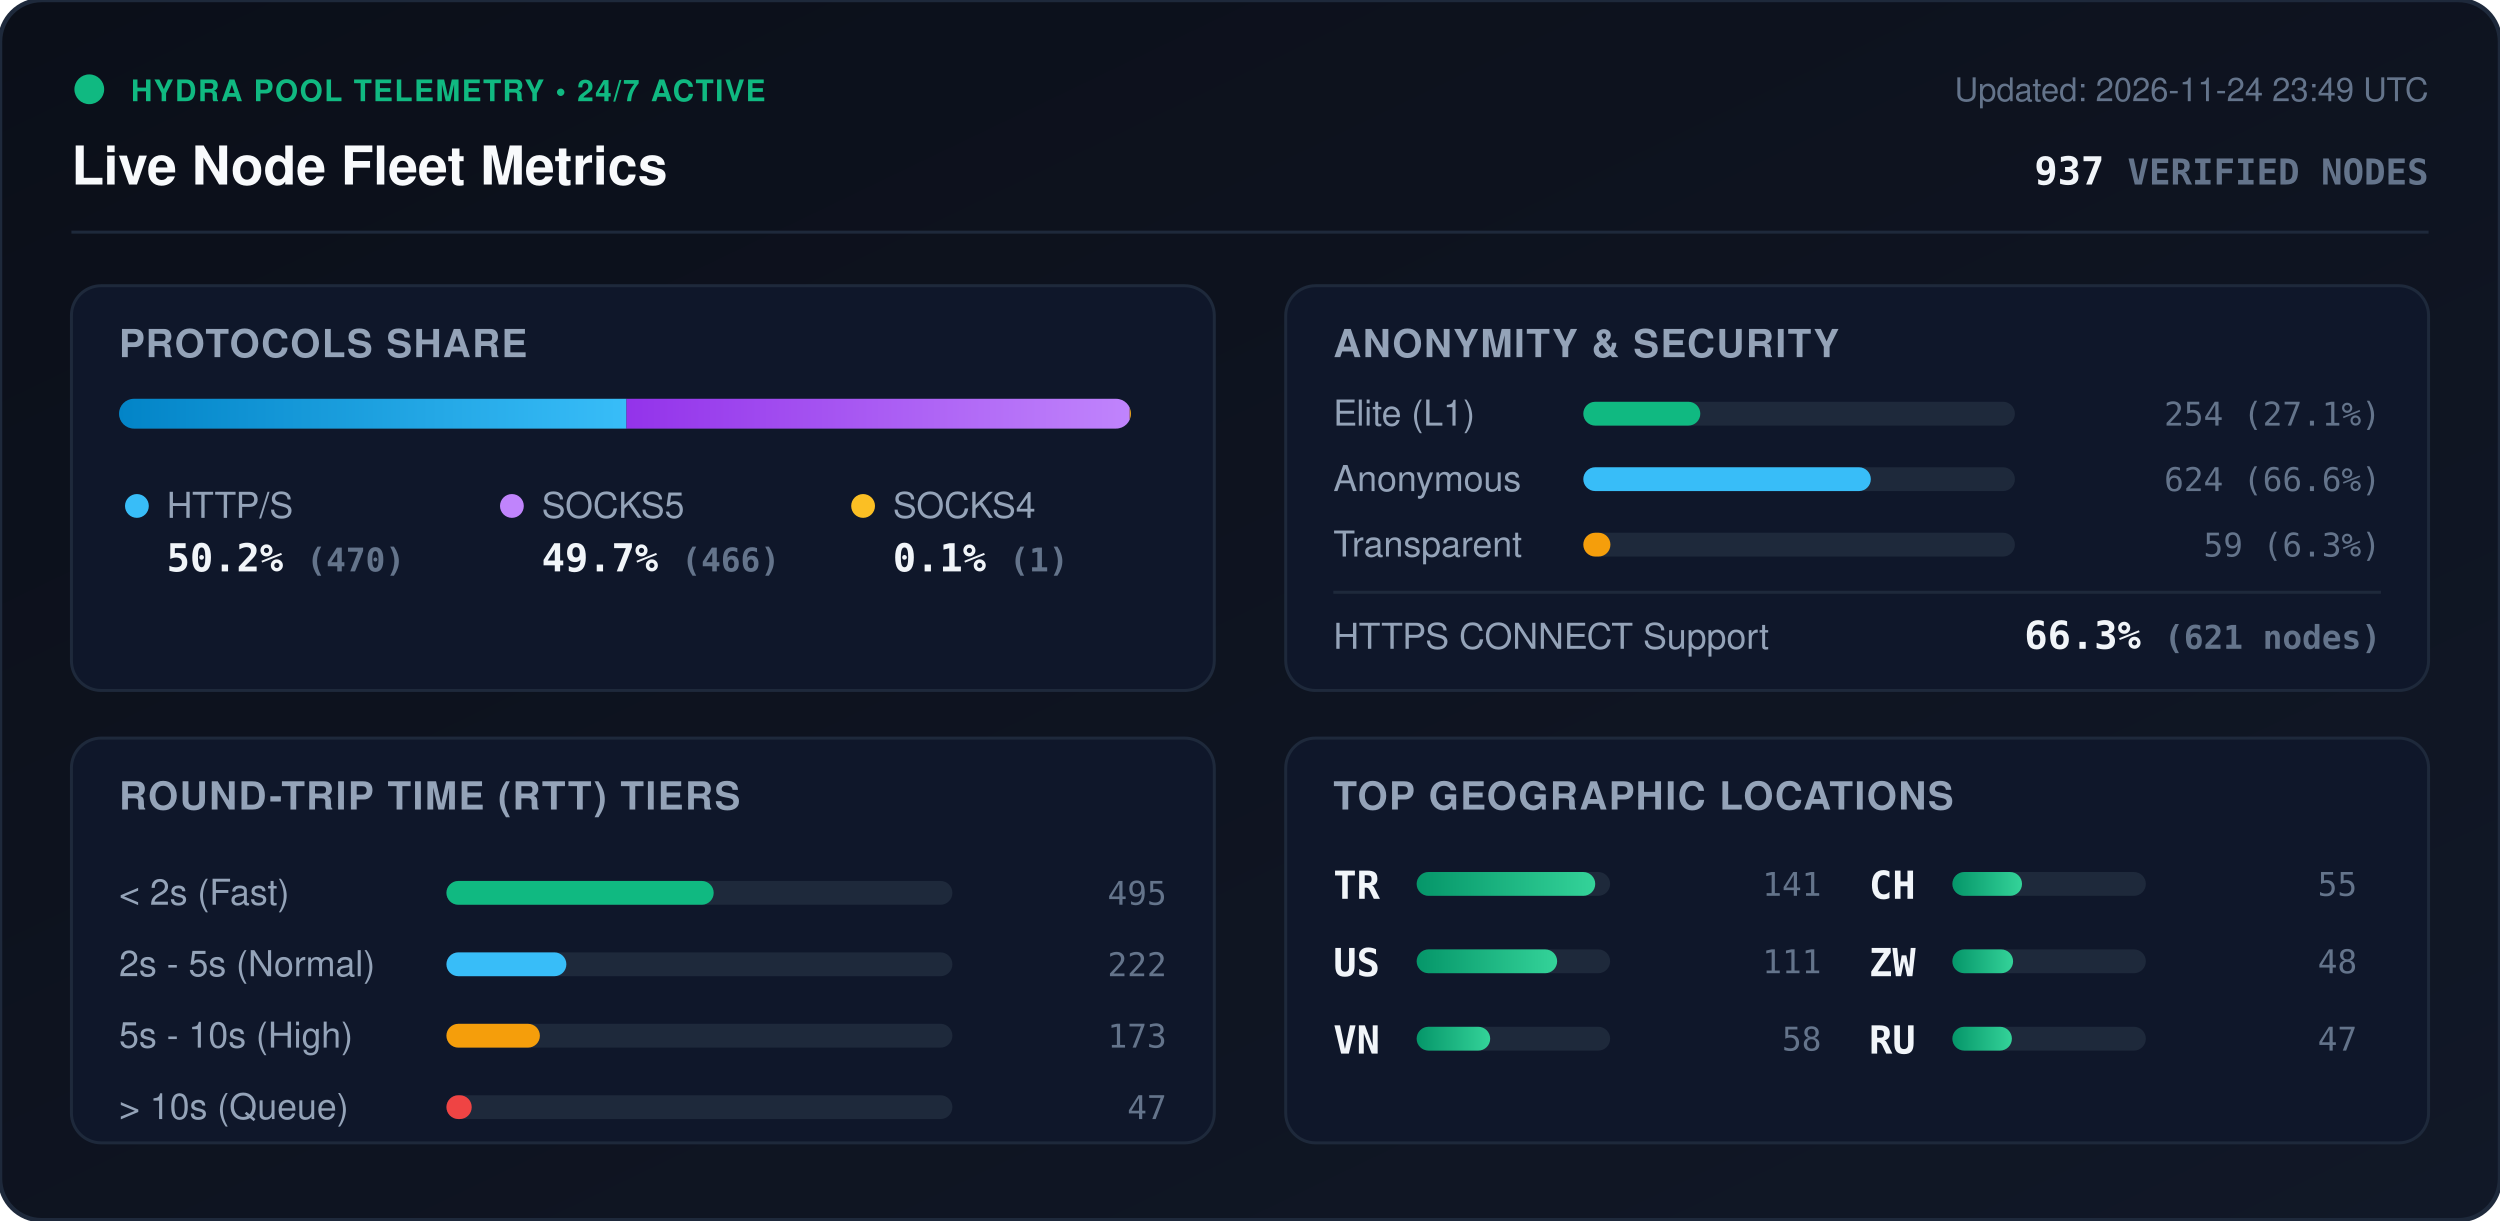
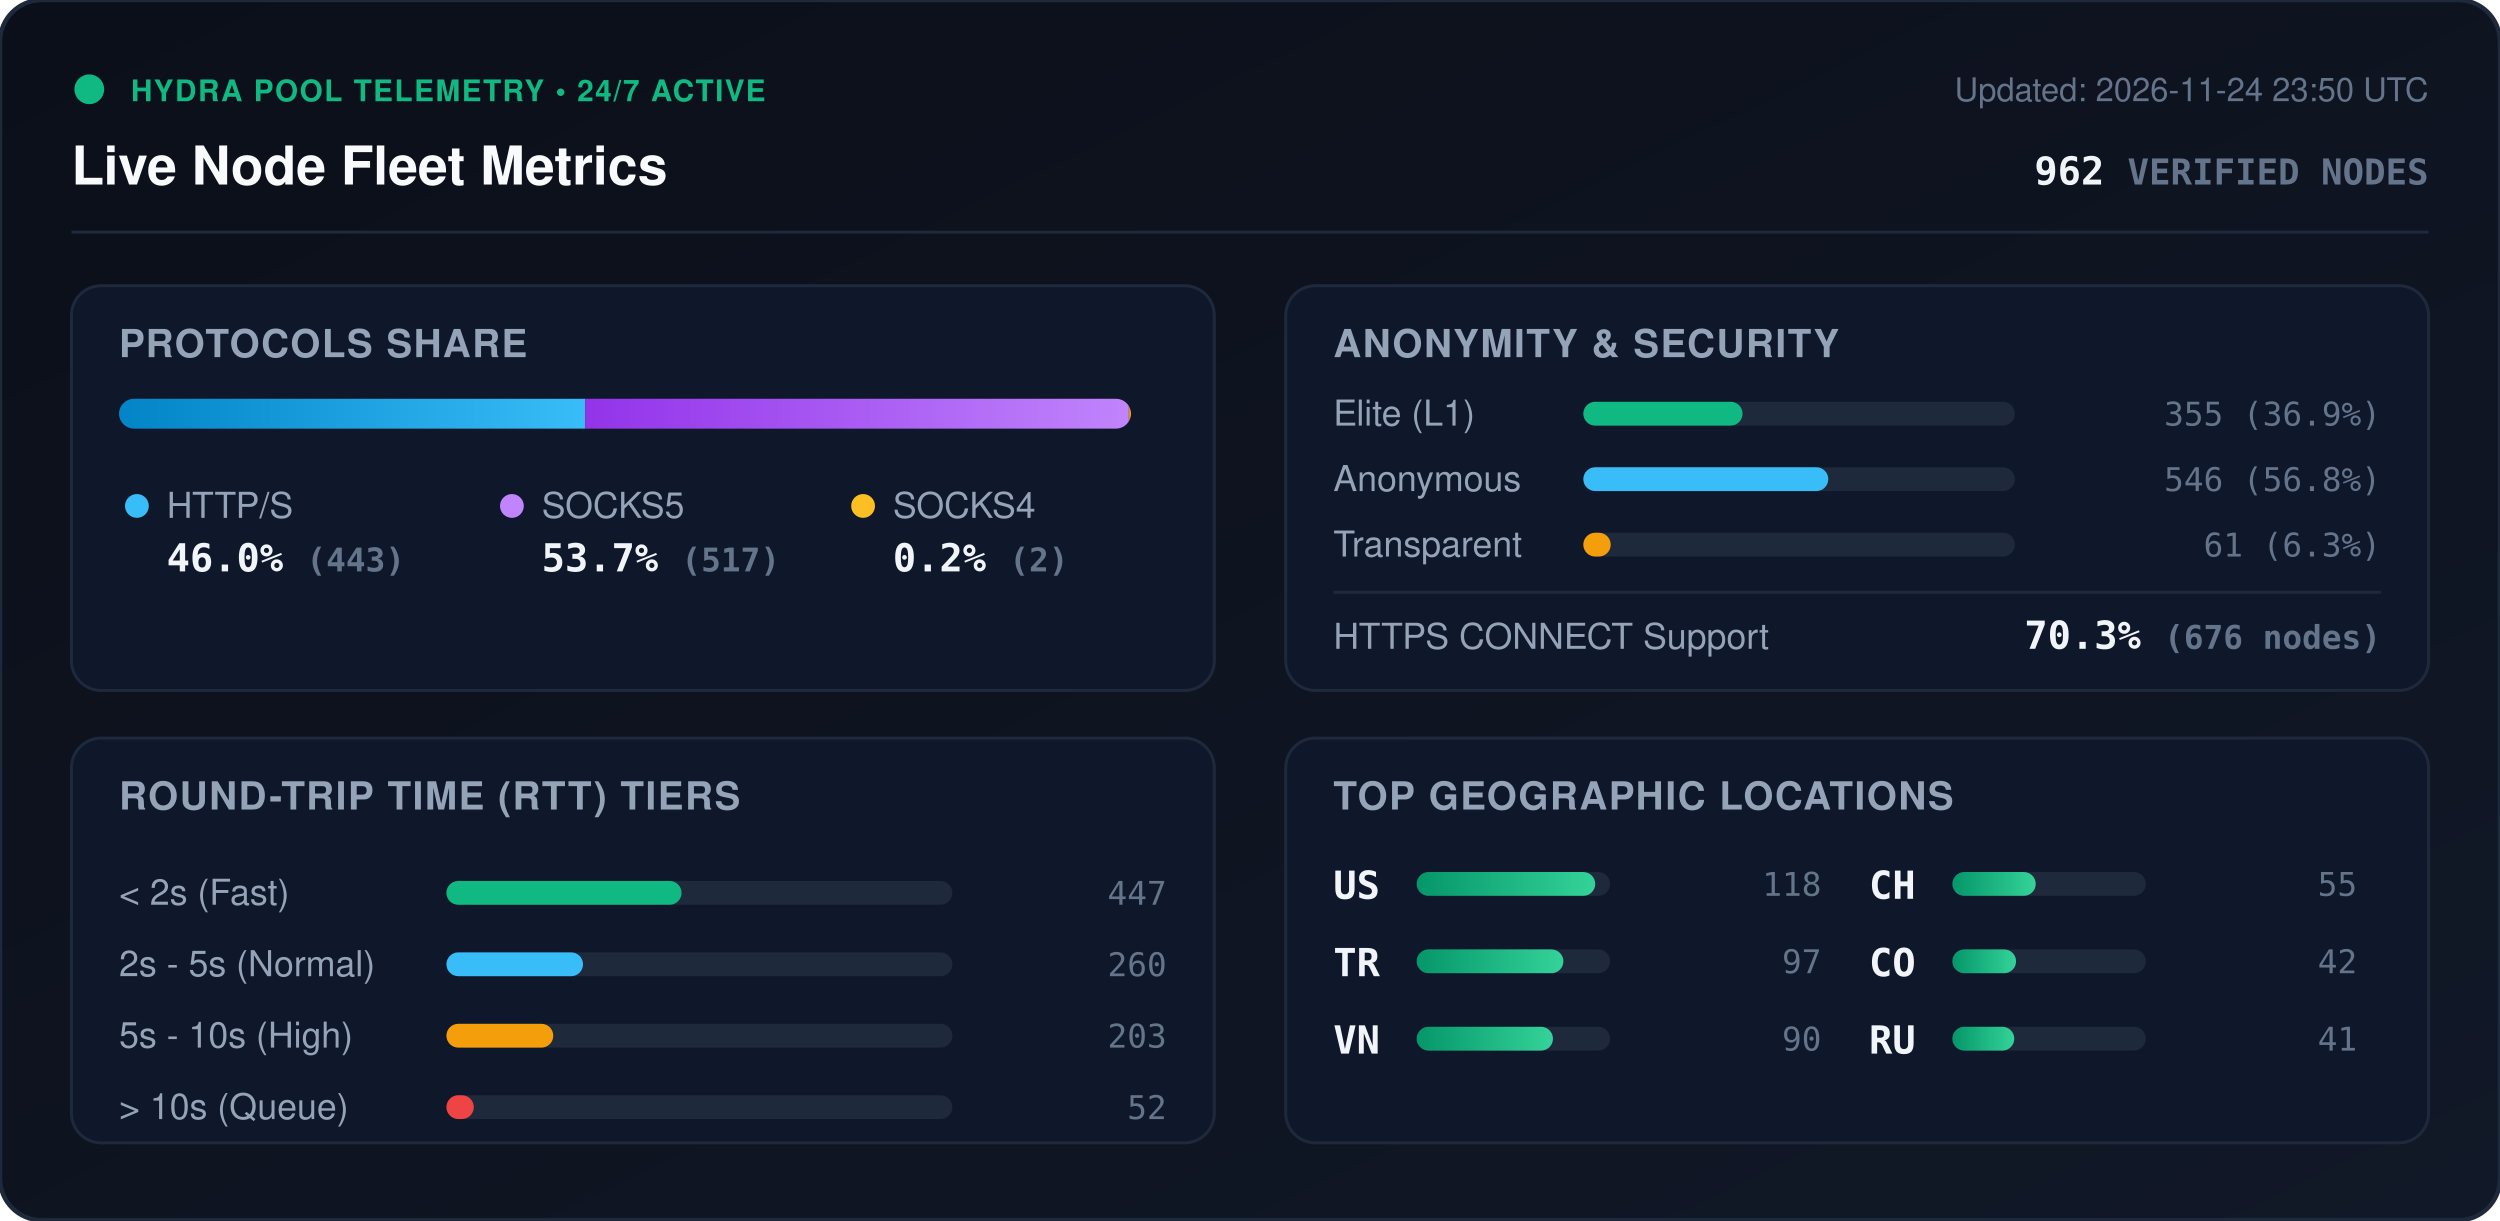
<svg xmlns="http://www.w3.org/2000/svg" viewBox="0 0 840 410" width="840" height="410" style="max-width: 100%; height: auto;">
  <defs>
    <linearGradient id="bg" x1="0%" y1="0%" x2="100%" y2="100%">
      <stop offset="0%" stop-color="#0b0f19" />
      <stop offset="100%" stop-color="#111827" />
    </linearGradient>
    <linearGradient id="bar-http" x1="0%" y1="0%" x2="100%" y2="0%">
      <stop offset="0%" stop-color="#0284c7" />
      <stop offset="100%" stop-color="#38bdf8" />
    </linearGradient>
    <linearGradient id="bar-socks5" x1="0%" y1="0%" x2="100%" y2="0%">
      <stop offset="0%" stop-color="#9333ea" />
      <stop offset="100%" stop-color="#c084fc" />
    </linearGradient>
    <linearGradient id="bar-socks4" x1="0%" y1="0%" x2="100%" y2="0%">
      <stop offset="0%" stop-color="#d97706" />
      <stop offset="100%" stop-color="#fbbf24" />
    </linearGradient>
    <linearGradient id="bar-green" x1="0%" y1="0%" x2="100%" y2="0%">
      <stop offset="0%" stop-color="#059669" />
      <stop offset="100%" stop-color="#34d399" />
    </linearGradient>
    <clipPath id="prog-track-clip">
      <rect width="340.0" height="10" rx="5" />
    </clipPath>
    <style>
      .title { font: 700 18px -apple-system, BlinkMacSystemFont, 'Segoe UI', Helvetica, Arial, sans-serif; fill: #f8fafc; }
      .sub { font: 500 11px -apple-system, BlinkMacSystemFont, 'Segoe UI', Helvetica, Arial, sans-serif; fill: #64748b; }
      .section-hdr { font: 600 13px -apple-system, BlinkMacSystemFont, 'Segoe UI', Helvetica, Arial, sans-serif; fill: #94a3b8; letter-spacing: 0.5px; }
      .metric-val { font: 700 13px -apple-system, BlinkMacSystemFont, 'Segoe UI', Helvetica, Arial, sans-serif; fill: #f1f5f9; }
      .metric-lbl { font: 500 12px -apple-system, BlinkMacSystemFont, 'Segoe UI', Helvetica, Arial, sans-serif; fill: #94a3b8; }
      .badge-txt { font: 700 10px -apple-system, BlinkMacSystemFont, 'Segoe UI', Helvetica, Arial, sans-serif; fill: #10b981; letter-spacing: 0.5px; }
      .mono { font-family: ui-monospace, SFMono-Regular, Menlo, Monaco, Consolas, monospace; }
      .pulse { animation: beacon 2s infinite ease-in-out; }
      @keyframes beacon { 0%, 100% { opacity: 1; } 50% { opacity: 0.35; } }
    </style>
  </defs>
  <rect width="840" height="410" rx="14" fill="url(#bg)" stroke="#1e293b" stroke-width="1.5" />
  <g transform="translate(24, 24)">
    <circle cx="6" cy="6" r="5" fill="#10b981" class="pulse" />
    <text x="20" y="10" class="badge-txt">HYDRA POOL TELEMETRY • 24/7 ACTIVE</text>
    <text x="0" y="38" class="title">Live Node Fleet Metrics</text>
-     <text x="792" y="10" text-anchor="end" class="sub">Updated: 2026-11-24 23:49 UTC</text>
-     <text x="792" y="38" text-anchor="end" class="metric-val mono" fill="#38bdf8">937 <tspan font-size="12" fill="#64748b">VERIFIED NODES</tspan>
+     <text x="792" y="10" text-anchor="end" class="sub">Updated: 2026-11-24 23:50 UTC</text>
+     <text x="792" y="38" text-anchor="end" class="metric-val mono" fill="#38bdf8">962 <tspan font-size="12" fill="#64748b">VERIFIED NODES</tspan>
    </text>
  </g>
  <line x1="24" y1="78" x2="816" y2="78" stroke="#1e293b" stroke-width="1" />
  <g transform="translate(24, 96)">
    <rect width="384" height="136" rx="10" fill="#0f172a" stroke="#1e293b" />
    <text x="16" y="24" class="section-hdr">PROTOCOLS SHARE</text>
    <g transform="translate(16, 38)">
      <rect width="340.0" height="10" rx="5" fill="#1e293b" />
      <g clip-path="url(#prog-track-clip)">
-         <rect x="0" width="170.5" height="10" fill="url(#bar-http)" />
-         <rect x="170.5" width="169.1" height="10" fill="url(#bar-socks5)" />
-         <rect x="339.6" width="0.4" height="10" fill="url(#bar-socks4)" />
+         <rect x="0" width="156.6" height="10" fill="url(#bar-http)" />
+         <rect x="156.6" width="182.7" height="10" fill="url(#bar-socks5)" />
+         <rect x="339.3" width="0.7" height="10" fill="url(#bar-socks4)" />
      </g>
    </g>
    <g transform="translate(16, 68)">
      <circle cx="6" cy="6" r="4" fill="#38bdf8" />
      <text x="16" y="10" class="metric-lbl">HTTP/S</text>
-       <text x="16" y="28" class="metric-val mono">50.2% <tspan font-size="11" fill="#64748b">(470)</tspan>
+       <text x="16" y="28" class="metric-val mono">46.0% <tspan font-size="11" fill="#64748b">(443)</tspan>
      </text>
      <circle cx="132" cy="6" r="4" fill="#c084fc" />
      <text x="142" y="10" class="metric-lbl">SOCKS5</text>
-       <text x="142" y="28" class="metric-val mono">49.7% <tspan font-size="11" fill="#64748b">(466)</tspan>
+       <text x="142" y="28" class="metric-val mono">53.7% <tspan font-size="11" fill="#64748b">(517)</tspan>
      </text>
      <circle cx="250" cy="6" r="4" fill="#fbbf24" />
      <text x="260" y="10" class="metric-lbl">SOCKS4</text>
-       <text x="260" y="28" class="metric-val mono">0.1% <tspan font-size="11" fill="#64748b">(1)</tspan>
+       <text x="260" y="28" class="metric-val mono">0.2% <tspan font-size="11" fill="#64748b">(2)</tspan>
      </text>
    </g>
  </g>
  <g transform="translate(432, 96)">
    <rect width="384" height="136" rx="10" fill="#0f172a" stroke="#1e293b" />
    <text x="16" y="24" class="section-hdr">ANONYMITY &amp; SECURITY</text>
    <text x="16" y="47" class="metric-lbl">Elite (L1)</text>
    <rect x="100" y="39" width="145.0" height="8" rx="4" fill="#1e293b" />
-     <rect x="100" y="39" width="39.3" height="8" rx="4" fill="#10b981" />
-     <text x="368" y="47" text-anchor="end" class="mono sub" fill="#e2e8f0">254 (27.1%)</text>
+     <rect x="100" y="39" width="53.5" height="8" rx="4" fill="#10b981" />
+     <text x="368" y="47" text-anchor="end" class="mono sub" fill="#e2e8f0">355 (36.9%)</text>
    <text x="16" y="69" class="metric-lbl">Anonymous</text>
    <rect x="100" y="61" width="145.0" height="8" rx="4" fill="#1e293b" />
-     <rect x="100" y="61" width="96.6" height="8" rx="4" fill="#38bdf8" />
-     <text x="368" y="69" text-anchor="end" class="mono sub" fill="#e2e8f0">624 (66.6%)</text>
+     <rect x="100" y="61" width="82.3" height="8" rx="4" fill="#38bdf8" />
+     <text x="368" y="69" text-anchor="end" class="mono sub" fill="#e2e8f0">546 (56.8%)</text>
    <text x="16" y="91" class="metric-lbl">Transparent</text>
    <rect x="100" y="83" width="145.0" height="8" rx="4" fill="#1e293b" />
-     <rect x="100" y="83" width="9.1" height="8" rx="4" fill="#f59e0b" />
-     <text x="368" y="91" text-anchor="end" class="mono sub" fill="#e2e8f0">59 (6.3%)</text>
+     <rect x="100" y="83" width="9.2" height="8" rx="4" fill="#f59e0b" />
+     <text x="368" y="91" text-anchor="end" class="mono sub" fill="#e2e8f0">61 (6.3%)</text>
    <line x1="16" y1="103" x2="368" y2="103" stroke="#1e293b" stroke-width="1" />
    <text x="16" y="122" class="metric-lbl">HTTPS CONNECT Support</text>
-     <text x="368" y="122" text-anchor="end" class="metric-val mono" fill="#34d399">66.3% <tspan font-size="11" fill="#64748b">(621 nodes)</tspan>
+     <text x="368" y="122" text-anchor="end" class="metric-val mono" fill="#34d399">70.3% <tspan font-size="11" fill="#64748b">(676 nodes)</tspan>
    </text>
  </g>
  <g transform="translate(24, 248)">
    <rect width="384" height="136" rx="10" fill="#0f172a" stroke="#1e293b" />
    <text x="16" y="24" class="section-hdr">ROUND-TRIP TIME (RTT) TIERS</text>
    <g transform="translate(16, 42)">
      <text x="0" y="14" class="metric-lbl">&lt; 2s (Fast)</text>
      <rect x="110" y="6" width="170" height="8" rx="4" fill="#1e293b" />
-       <rect x="110" y="6" width="89.8" height="8" rx="4" fill="#10b981" />
-       <text x="352" y="14" text-anchor="end" class="mono sub">495</text>
+       <rect x="110" y="6" width="79.0" height="8" rx="4" fill="#10b981" />
+       <text x="352" y="14" text-anchor="end" class="mono sub">447</text>
      <text x="0" y="38" class="metric-lbl">2s - 5s (Normal)</text>
      <rect x="110" y="30" width="170" height="8" rx="4" fill="#1e293b" />
-       <rect x="110" y="30" width="40.3" height="8" rx="4" fill="#38bdf8" />
-       <text x="352" y="38" text-anchor="end" class="mono sub">222</text>
+       <rect x="110" y="30" width="45.9" height="8" rx="4" fill="#38bdf8" />
+       <text x="352" y="38" text-anchor="end" class="mono sub">260</text>
      <text x="0" y="62" class="metric-lbl">5s - 10s (High)</text>
      <rect x="110" y="54" width="170" height="8" rx="4" fill="#1e293b" />
-       <rect x="110" y="54" width="31.4" height="8" rx="4" fill="#f59e0b" />
-       <text x="352" y="62" text-anchor="end" class="mono sub">173</text>
+       <rect x="110" y="54" width="35.9" height="8" rx="4" fill="#f59e0b" />
+       <text x="352" y="62" text-anchor="end" class="mono sub">203</text>
      <text x="0" y="86" class="metric-lbl">&gt; 10s (Queue)</text>
      <rect x="110" y="78" width="170" height="8" rx="4" fill="#1e293b" />
-       <rect x="110" y="78" width="8.5" height="8" rx="4" fill="#ef4444" />
-       <text x="352" y="86" text-anchor="end" class="mono sub">47</text>
+       <rect x="110" y="78" width="9.2" height="8" rx="4" fill="#ef4444" />
+       <text x="352" y="86" text-anchor="end" class="mono sub">52</text>
    </g>
  </g>
  <g transform="translate(432, 248)">
    <rect width="384" height="136" rx="10" fill="#0f172a" stroke="#1e293b" />
    <text x="16" y="24" class="section-hdr">TOP GEOGRAPHIC LOCATIONS</text>
    <g transform="translate(16, 42)">
      <g transform="translate(0, 0)">
+         <text x="0" y="12" class="mono metric-val" font-size="12">US</text>
+         <rect x="28" y="3" width="65" height="8" rx="4" fill="#1e293b" />
+         <rect x="28" y="3" width="60.0" height="8" rx="4" fill="url(#bar-green)" />
+         <text x="164" y="11" text-anchor="end" class="mono sub">118</text>
+       </g>
+       <g transform="translate(0, 26)">
        <text x="0" y="12" class="mono metric-val" font-size="12">TR</text>
        <rect x="28" y="3" width="65" height="8" rx="4" fill="#1e293b" />
-         <rect x="28" y="3" width="60.0" height="8" rx="4" fill="url(#bar-green)" />
-         <text x="164" y="11" text-anchor="end" class="mono sub">141</text>
-       </g>
-       <g transform="translate(0, 26)">
-         <text x="0" y="12" class="mono metric-val" font-size="12">US</text>
-         <rect x="28" y="3" width="65" height="8" rx="4" fill="#1e293b" />
-         <rect x="28" y="3" width="47.2" height="8" rx="4" fill="url(#bar-green)" />
-         <text x="164" y="11" text-anchor="end" class="mono sub">111</text>
+         <rect x="28" y="3" width="49.3" height="8" rx="4" fill="url(#bar-green)" />
+         <text x="164" y="11" text-anchor="end" class="mono sub">97</text>
      </g>
      <g transform="translate(0, 52)">
        <text x="0" y="12" class="mono metric-val" font-size="12">VN</text>
        <rect x="28" y="3" width="65" height="8" rx="4" fill="#1e293b" />
-         <rect x="28" y="3" width="24.7" height="8" rx="4" fill="url(#bar-green)" />
-         <text x="164" y="11" text-anchor="end" class="mono sub">58</text>
+         <rect x="28" y="3" width="45.8" height="8" rx="4" fill="url(#bar-green)" />
+         <text x="164" y="11" text-anchor="end" class="mono sub">90</text>
      </g>
      <g transform="translate(180, 0)">
        <text x="0" y="12" class="mono metric-val" font-size="12">CH</text>
        <rect x="28" y="3" width="65" height="8" rx="4" fill="#1e293b" />
-         <rect x="28" y="3" width="23.4" height="8" rx="4" fill="url(#bar-green)" />
+         <rect x="28" y="3" width="28.0" height="8" rx="4" fill="url(#bar-green)" />
        <text x="164" y="11" text-anchor="end" class="mono sub">55</text>
      </g>
      <g transform="translate(180, 26)">
-         <text x="0" y="12" class="mono metric-val" font-size="12">ZW</text>
+         <text x="0" y="12" class="mono metric-val" font-size="12">CO</text>
        <rect x="28" y="3" width="65" height="8" rx="4" fill="#1e293b" />
-         <rect x="28" y="3" width="20.4" height="8" rx="4" fill="url(#bar-green)" />
-         <text x="164" y="11" text-anchor="end" class="mono sub">48</text>
+         <rect x="28" y="3" width="21.4" height="8" rx="4" fill="url(#bar-green)" />
+         <text x="164" y="11" text-anchor="end" class="mono sub">42</text>
      </g>
      <g transform="translate(180, 52)">
        <text x="0" y="12" class="mono metric-val" font-size="12">RU</text>
        <rect x="28" y="3" width="65" height="8" rx="4" fill="#1e293b" />
-         <rect x="28" y="3" width="20.0" height="8" rx="4" fill="url(#bar-green)" />
-         <text x="164" y="11" text-anchor="end" class="mono sub">47</text>
+         <rect x="28" y="3" width="20.8" height="8" rx="4" fill="url(#bar-green)" />
+         <text x="164" y="11" text-anchor="end" class="mono sub">41</text>
      </g>
    </g>
  </g>
</svg>
